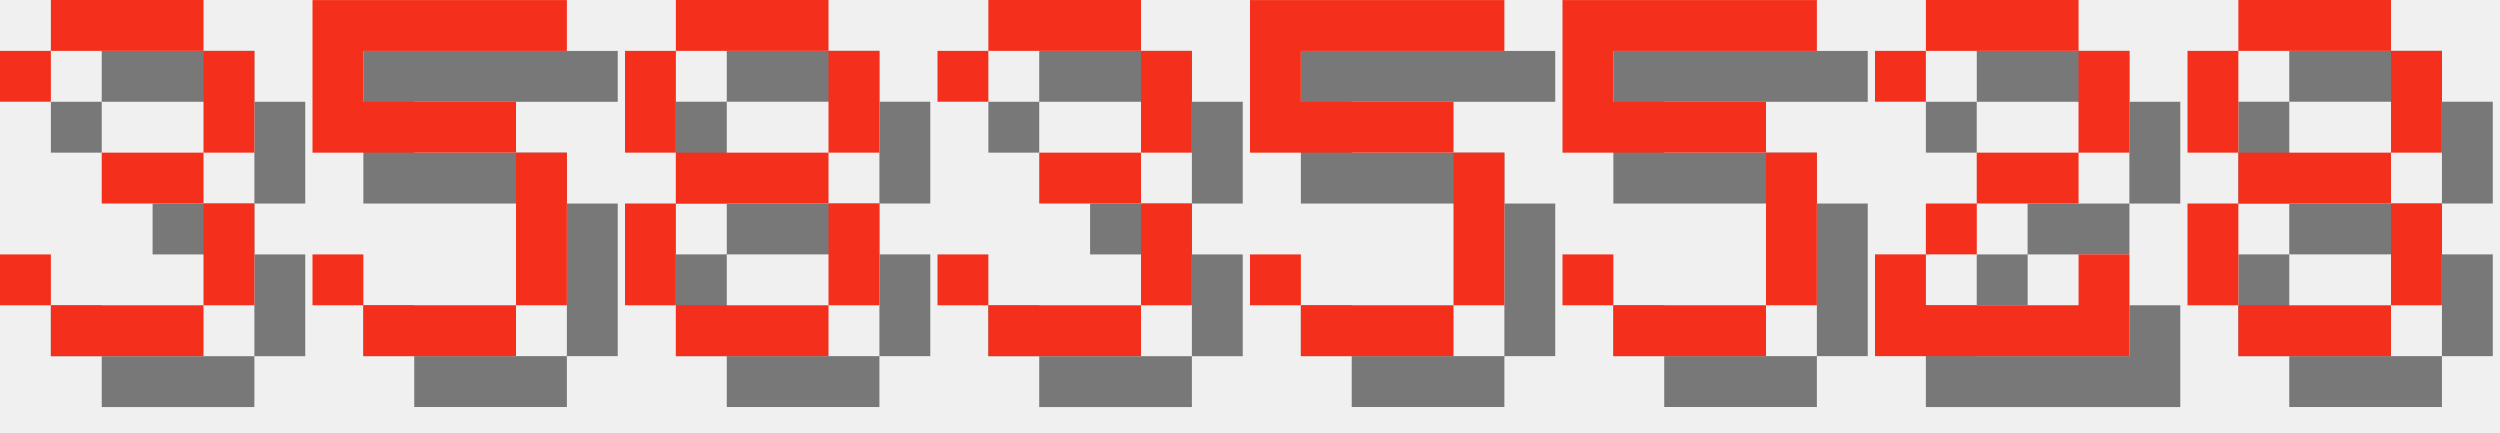
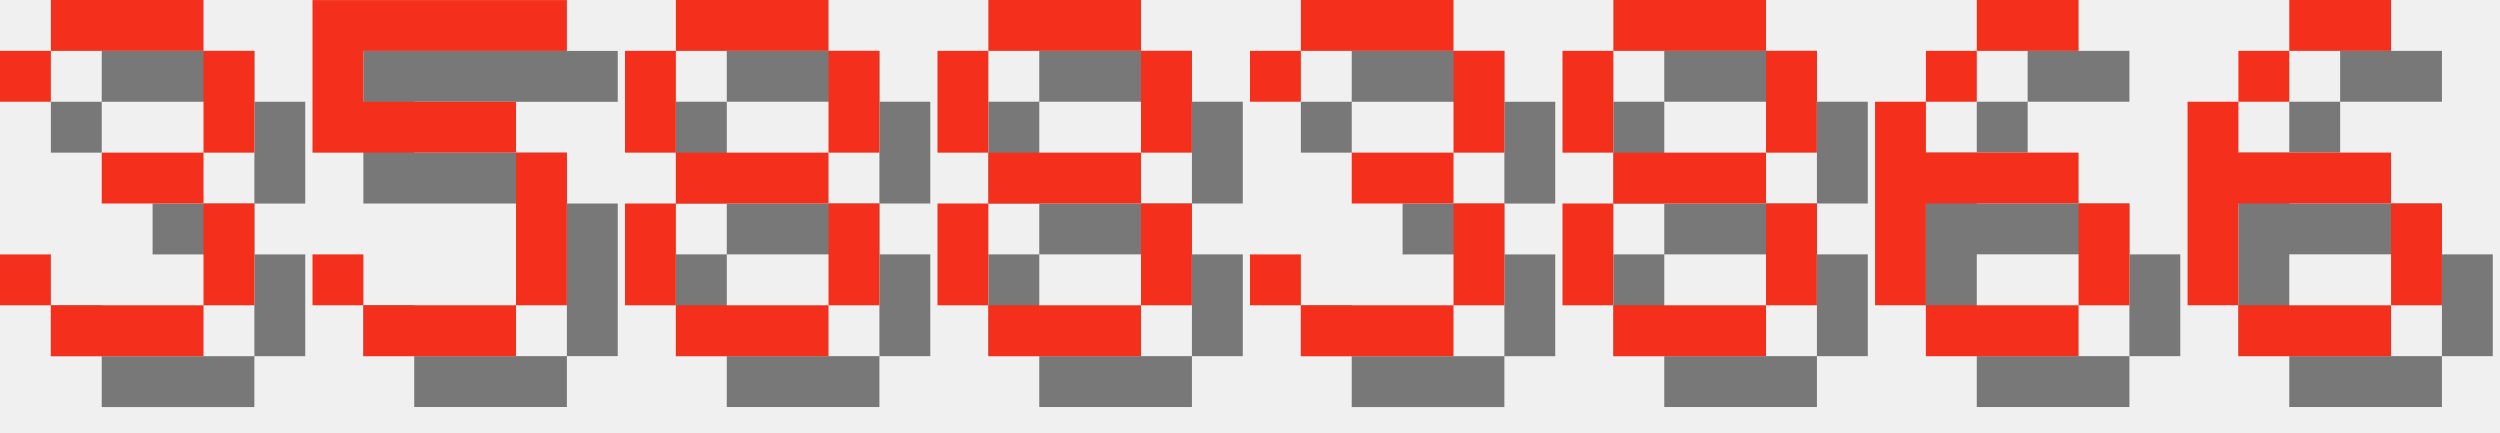
<svg xmlns="http://www.w3.org/2000/svg" version="1.1" width="208.0" height="36">
  <style>
        .text-foreground {
            fill: #F4301C;
        }
        .text-shadow {
            fill: #000000;
            fill-opacity: 0.5;
        }
    </style>
  <g class="digit" id="digit_3" transform="translate(0.0, 0), scale(4)">
    <path id="digit_3_shadow" class="text-shadow" d="m1.058 2.117v1.058h1.058v-1.058h3.175v2.117h-2.117v1.058h2.117v2.117h-3.175v-1.058h-1.058v1.058h1.058v1.058h3.175v-1.058h1.058v-2.117h-1.058v-1.058h1.058v-2.117h-1.058v-1.058h-3.175v1.058h-1.058z" fill-opacity=".5" style="paint-order:stroke fill markers" />
    <path id="digit_3_fg" class="text-foreground" d="m0 1.058v1.058h1.058v-1.058h3.175v2.117h-2.117v1.058h2.117v2.117h-3.175v-1.058h-1.058v1.058h1.058v1.058h3.175v-1.058h1.058v-2.117h-1.058v-1.058h1.058v-2.117h-1.058v-1.058h-3.175v1.058h-1.058z" fill="#fff" style="paint-order:stroke fill markers" />
  </g>
  <g class="digit" id="digit_5" transform="translate(26.0, 0), scale(4)">
    <path id="digit_5_shadow" class="text-shadow" d="m1.058 1.058v3.175h4.233v3.175h-3.175v-1.058h-1.058v1.058h1.058v1.058h3.175v-1.058h1.058v-3.175h-1.058v-1.058h-3.175v-1.058h4.233v-1.058h-5.292z" fill-opacity=".5" style="paint-order:stroke fill markers" />
    <path id="digit_5_fg" class="text-foreground" d="m0 0v3.175h4.233v3.175h-3.175v-1.058h-1.058v1.058h1.058v1.058h3.175v-1.058h1.058v-3.175h-1.058v-1.058h-3.175v-1.058h4.233v-1.058h-5.292z" fill="#fff" style="paint-order:stroke fill markers" />
  </g>
  <g class="digit" id="digit_8" transform="translate(52.0, 0), scale(4)">
    <path id="digit_8_shadow" class="text-shadow" d="m2.117 1.058v1.058h3.175v-1.058h-3.175zm3.175 1.058v2.117h1.058v-2.117h-1.058zm0 2.117h-3.175v1.058h3.175v-1.058zm0 1.058v2.117h1.058v-2.117h-1.058zm0 2.117h-3.175v1.058h3.175v-1.058zm-3.175 0v-2.117h-1.058v2.117h1.058zm0-3.175v-2.117h-1.058v2.117h1.058z" fill-opacity=".5" style="paint-order:stroke fill markers" />
    <path id="digit_8_fg" class="text-foreground" d="m1.058 0v1.058h3.175v-1.058h-3.175zm3.175 1.058v2.117h1.058v-2.117h-1.058zm0 2.117h-3.175v1.058h3.175v-1.058zm0 1.058v2.117h1.058v-2.117h-1.058zm0 2.117h-3.175v1.058h3.175v-1.058zm-3.175 0v-2.117h-1.058v2.117h1.058zm0-3.175v-2.117h-1.058v2.117h1.058z" fill="#fff" style="paint-order:stroke fill markers" />
  </g>
-   <g class="digit" id="digit_3" transform="translate(78.0, 0), scale(4)">
+   <g class="digit" id="digit_8" transform="translate(78.0, 0), scale(4)">
+     <path id="digit_8_shadow" class="text-shadow" d="m2.117 1.058v1.058h3.175v-1.058h-3.175zm3.175 1.058v2.117h1.058v-2.117h-1.058zm0 2.117h-3.175v1.058h3.175v-1.058zm0 1.058v2.117h1.058v-2.117h-1.058zm0 2.117h-3.175v1.058h3.175v-1.058zm-3.175 0v-2.117h-1.058v2.117h1.058zm0-3.175v-2.117h-1.058v2.117h1.058z" fill-opacity=".5" style="paint-order:stroke fill markers" />
+     <path id="digit_8_fg" class="text-foreground" d="m1.058 0v1.058h3.175v-1.058h-3.175zm3.175 1.058v2.117h1.058v-2.117h-1.058zm0 2.117h-3.175v1.058h3.175v-1.058zm0 1.058v2.117h1.058v-2.117h-1.058zm0 2.117h-3.175v1.058h3.175v-1.058zm-3.175 0v-2.117h-1.058v2.117h1.058zm0-3.175v-2.117h-1.058v2.117h1.058z" fill="#fff" style="paint-order:stroke fill markers" />
+   </g>
+   <g class="digit" id="digit_3" transform="translate(104.0, 0), scale(4)">
    <path id="digit_3_shadow" class="text-shadow" d="m1.058 2.117v1.058h1.058v-1.058h3.175v2.117h-2.117v1.058h2.117v2.117h-3.175v-1.058h-1.058v1.058h1.058v1.058h3.175v-1.058h1.058v-2.117h-1.058v-1.058h1.058v-2.117h-1.058v-1.058h-3.175v1.058h-1.058z" fill-opacity=".5" style="paint-order:stroke fill markers" />
    <path id="digit_3_fg" class="text-foreground" d="m0 1.058v1.058h1.058v-1.058h3.175v2.117h-2.117v1.058h2.117v2.117h-3.175v-1.058h-1.058v1.058h1.058v1.058h3.175v-1.058h1.058v-2.117h-1.058v-1.058h1.058v-2.117h-1.058v-1.058h-3.175v1.058h-1.058z" fill="#fff" style="paint-order:stroke fill markers" />
  </g>
-   <g class="digit" id="digit_5" transform="translate(104.0, 0), scale(4)">
-     <path id="digit_5_shadow" class="text-shadow" d="m1.058 1.058v3.175h4.233v3.175h-3.175v-1.058h-1.058v1.058h1.058v1.058h3.175v-1.058h1.058v-3.175h-1.058v-1.058h-3.175v-1.058h4.233v-1.058h-5.292z" fill-opacity=".5" style="paint-order:stroke fill markers" />
-     <path id="digit_5_fg" class="text-foreground" d="m0 0v3.175h4.233v3.175h-3.175v-1.058h-1.058v1.058h1.058v1.058h3.175v-1.058h1.058v-3.175h-1.058v-1.058h-3.175v-1.058h4.233v-1.058h-5.292z" fill="#fff" style="paint-order:stroke fill markers" />
-   </g>
-   <g class="digit" id="digit_5" transform="translate(130.0, 0), scale(4)">
-     <path id="digit_5_shadow" class="text-shadow" d="m1.058 1.058v3.175h4.233v3.175h-3.175v-1.058h-1.058v1.058h1.058v1.058h3.175v-1.058h1.058v-3.175h-1.058v-1.058h-3.175v-1.058h4.233v-1.058h-5.292z" fill-opacity=".5" style="paint-order:stroke fill markers" />
-     <path id="digit_5_fg" class="text-foreground" d="m0 0v3.175h4.233v3.175h-3.175v-1.058h-1.058v1.058h1.058v1.058h3.175v-1.058h1.058v-3.175h-1.058v-1.058h-3.175v-1.058h4.233v-1.058h-5.292z" fill="#fff" style="paint-order:stroke fill markers" />
-   </g>
-   <g class="digit" id="digit_2" transform="translate(156.0, 0), scale(4)">
-     <path id="digit_2_shadow" class="text-shadow" d="m1.058 2.117v1.058h1.058v-1.058h3.175v2.117h-2.117v1.058h-1.058v1.058h-1.058v2.117h5.292v-2.117h-1.058v1.058h-3.175v-1.058h1.058v-1.058h2.117v-1.058h1.058v-2.117h-1.058v-1.058h-3.175v1.058h-1.058z" fill-opacity=".5" style="paint-order:stroke fill markers" />
-     <path id="digit_2_fg" class="text-foreground" d="m0 1.058v1.058h1.058v-1.058h3.175v2.117h-2.117v1.058h-1.058v1.058h-1.058v2.117h5.292v-2.117h-1.058v1.058h-3.175v-1.058h1.058v-1.058h2.117v-1.058h1.058v-2.117h-1.058v-1.058h-3.175v1.058h-1.058z" fill="#fff" style="paint-order:stroke fill markers" />
-   </g>
-   <g class="digit" id="digit_8" transform="translate(182.0, 0), scale(4)">
+   <g class="digit" id="digit_8" transform="translate(130.0, 0), scale(4)">
    <path id="digit_8_shadow" class="text-shadow" d="m2.117 1.058v1.058h3.175v-1.058h-3.175zm3.175 1.058v2.117h1.058v-2.117h-1.058zm0 2.117h-3.175v1.058h3.175v-1.058zm0 1.058v2.117h1.058v-2.117h-1.058zm0 2.117h-3.175v1.058h3.175v-1.058zm-3.175 0v-2.117h-1.058v2.117h1.058zm0-3.175v-2.117h-1.058v2.117h1.058z" fill-opacity=".5" style="paint-order:stroke fill markers" />
    <path id="digit_8_fg" class="text-foreground" d="m1.058 0v1.058h3.175v-1.058h-3.175zm3.175 1.058v2.117h1.058v-2.117h-1.058zm0 2.117h-3.175v1.058h3.175v-1.058zm0 1.058v2.117h1.058v-2.117h-1.058zm0 2.117h-3.175v1.058h3.175v-1.058zm-3.175 0v-2.117h-1.058v2.117h1.058zm0-3.175v-2.117h-1.058v2.117h1.058z" fill="#fff" style="paint-order:stroke fill markers" />
  </g>
+   <g class="digit" id="digit_6" transform="translate(156.0, 0), scale(4)">
+     <path id="digit_6_shadow" class="text-shadow" d="m3.175 1.058v1.058h2.117v-1.058h-2.117zm0 1.058h-1.058v1.058h1.058v-1.058zm-1.058 1.058h-1.058v4.233h1.058v-2.117h3.175v-1.058h-3.175v-1.058zm3.175 2.117v2.117h1.058v-2.117h-1.058zm0 2.117h-3.175v1.058h3.175v-1.058z" fill-opacity=".5" style="paint-order:stroke fill markers" />
+     <path id="digit_6_fg" class="text-foreground" d="m2.117 0v1.058h2.117v-1.058h-2.117zm0 1.058h-1.058v1.058h1.058v-1.058zm-1.058 1.058h-1.058v4.233h1.058v-2.117h3.175v-1.058h-3.175v-1.058zm3.175 2.117v2.117h1.058v-2.117h-1.058zm0 2.117h-3.175v1.058h3.175v-1.058z" fill="#fff" style="paint-order:stroke fill markers" />
+   </g>
+   <g class="digit" id="digit_6" transform="translate(182.0, 0), scale(4)">
+     <path id="digit_6_shadow" class="text-shadow" d="m3.175 1.058v1.058h2.117v-1.058h-2.117zm0 1.058h-1.058v1.058h1.058v-1.058zm-1.058 1.058h-1.058v4.233h1.058v-2.117h3.175v-1.058h-3.175v-1.058zm3.175 2.117v2.117h1.058v-2.117h-1.058zm0 2.117h-3.175v1.058h3.175v-1.058z" fill-opacity=".5" style="paint-order:stroke fill markers" />
+     <path id="digit_6_fg" class="text-foreground" d="m2.117 0v1.058h2.117v-1.058h-2.117zm0 1.058h-1.058v1.058h1.058v-1.058zm-1.058 1.058h-1.058v4.233h1.058v-2.117h3.175v-1.058h-3.175v-1.058zm3.175 2.117v2.117h1.058v-2.117h-1.058zm0 2.117h-3.175v1.058h3.175v-1.058z" fill="#fff" style="paint-order:stroke fill markers" />
+   </g>
</svg>
